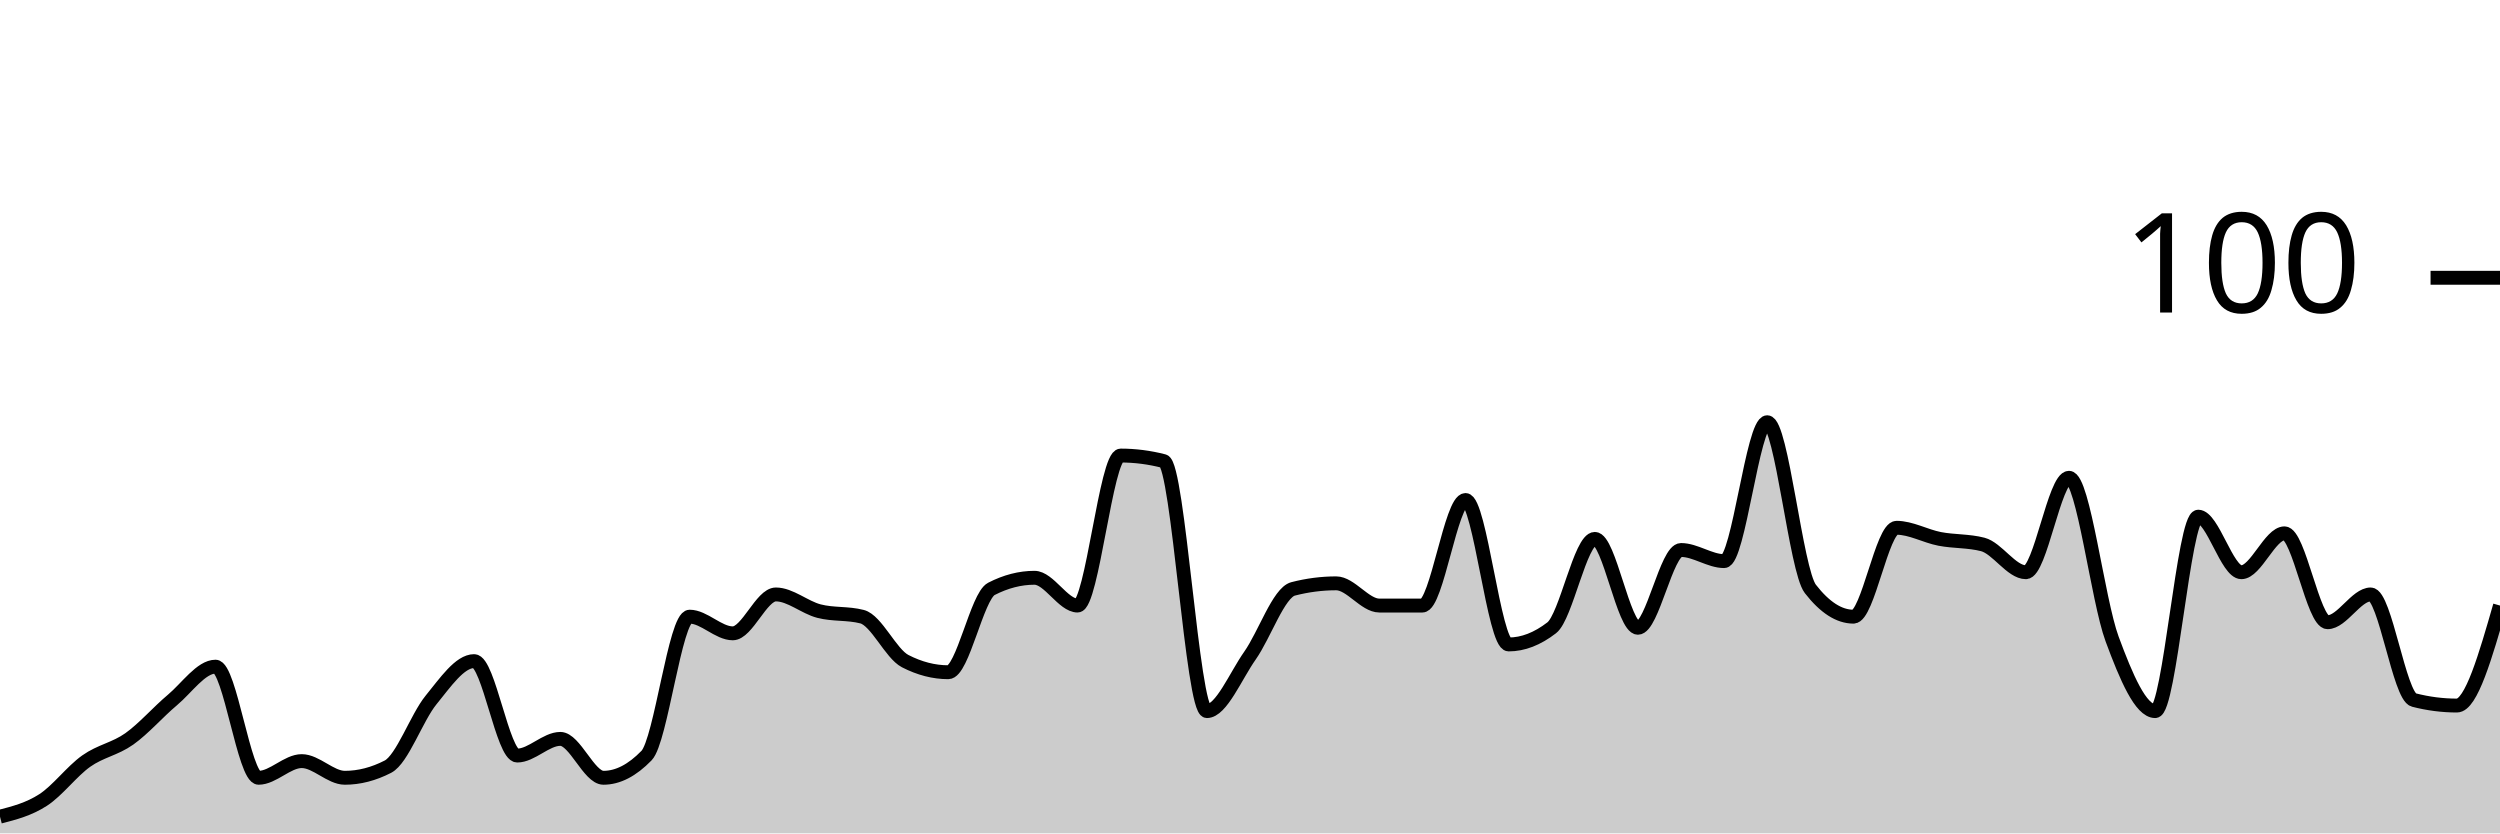
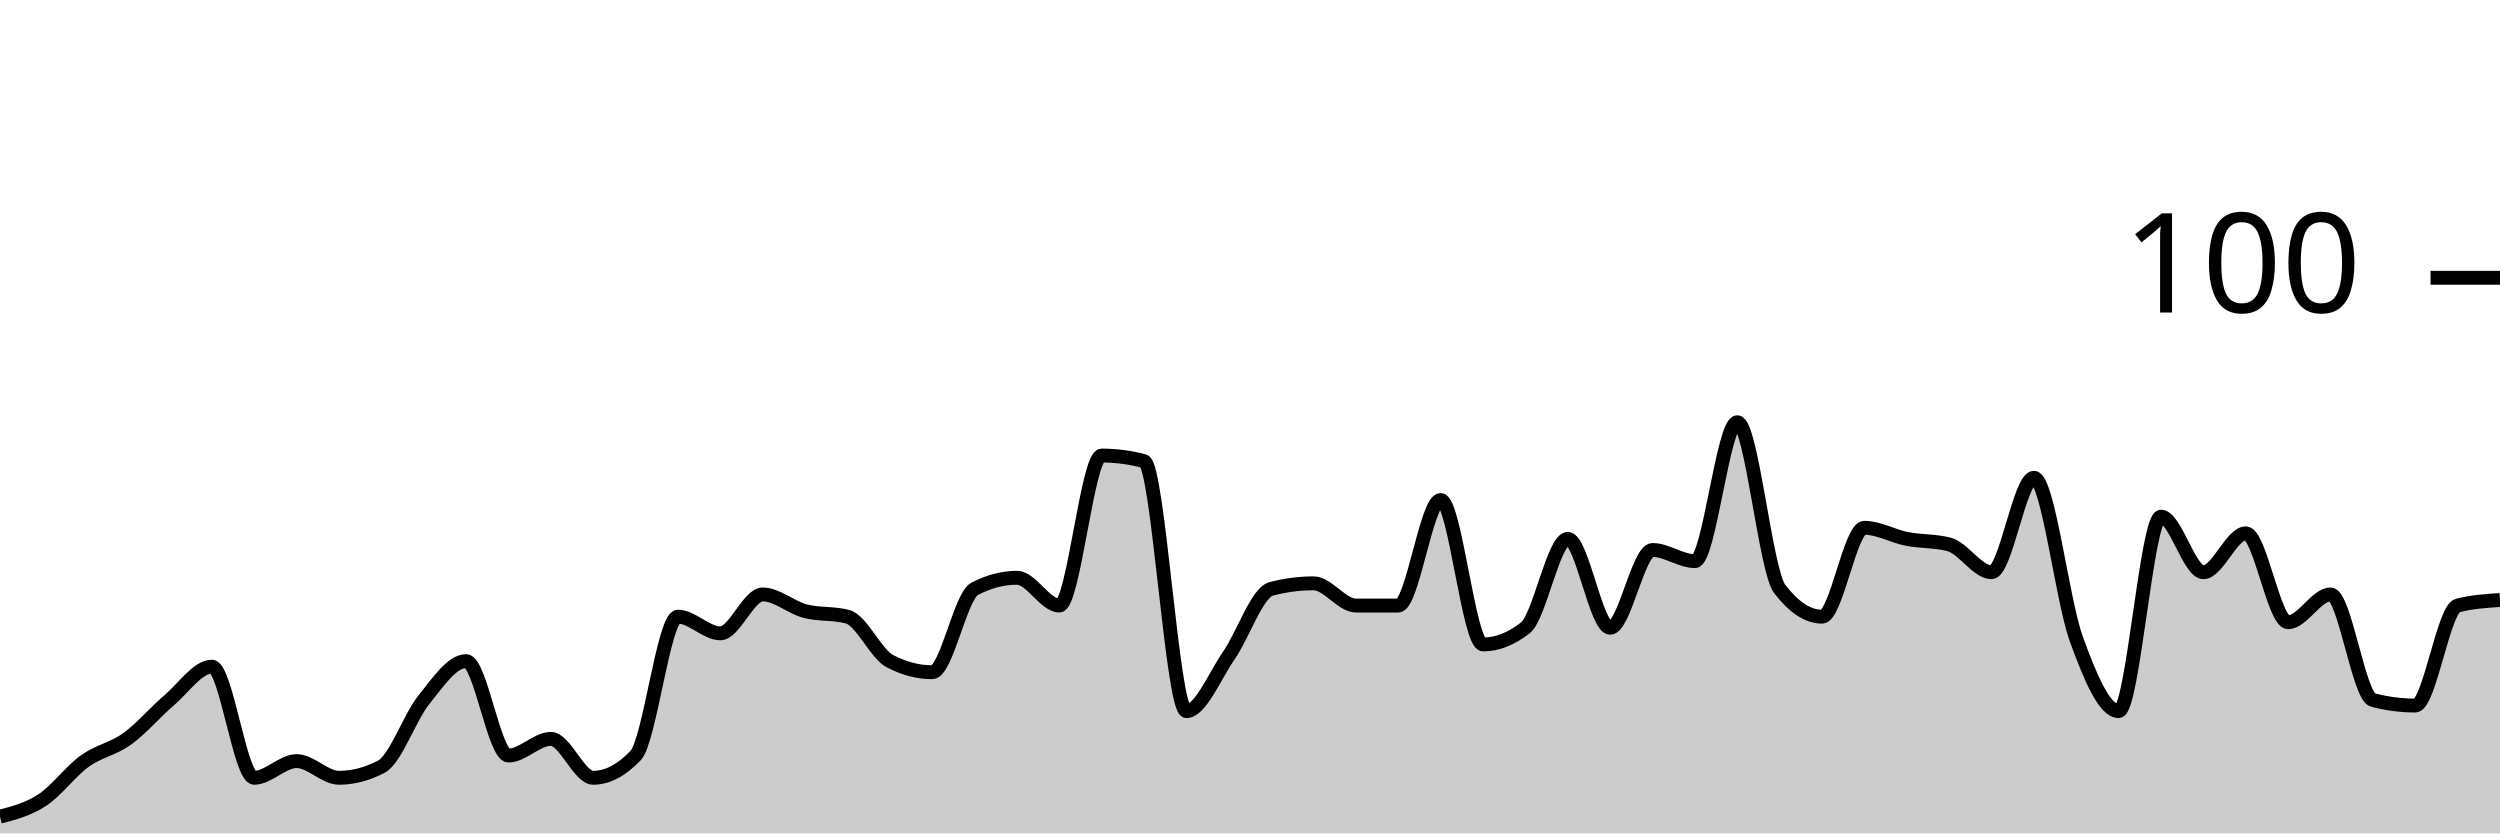
<svg xmlns="http://www.w3.org/2000/svg" viewBox="0 0 180 60">
  <g transform="translate(0,20)">
-     <path class="area" fill="rgba(0, 0, 0, 0.2)" d="M0,38.8C1.034,38.533,2.069,38.267,3.103,37.6C4.138,36.933,5.172,35.533,6.207,34.8C7.241,34.067,8.276,33.933,9.31,33.2C10.345,32.467,11.379,31.267,12.414,30.4C13.448,29.533,14.483,28,15.517,28C16.552,28,17.586,36,18.621,36C19.655,36,20.69,34.8,21.724,34.8C22.759,34.8,23.793,36,24.828,36C25.862,36,26.897,35.733,27.931,35.2C28.966,34.667,30,31.667,31.034,30.4C32.069,29.133,33.103,27.6,34.138,27.6C35.172,27.6,36.207,34.4,37.241,34.4C38.276,34.4,39.31,33.2,40.345,33.2C41.379,33.2,42.414,36,43.448,36C44.483,36,45.517,35.467,46.552,34.4C47.586,33.333,48.621,24.4,49.655,24.4C50.69,24.4,51.724,25.6,52.759,25.6C53.793,25.6,54.828,22.8,55.862,22.8C56.897,22.8,57.931,23.733,58.966,24C60,24.267,61.034,24.133,62.069,24.4C63.103,24.667,64.138,27.067,65.172,27.6C66.207,28.133,67.241,28.4,68.276,28.4C69.31,28.4,70.345,22.933,71.379,22.4C72.414,21.867,73.448,21.6,74.483,21.6C75.517,21.6,76.552,23.6,77.586,23.6C78.621,23.6,79.655,12.8,80.69,12.8C81.724,12.8,82.759,12.933,83.793,13.2C84.828,13.467,85.862,31.2,86.897,31.2C87.931,31.2,88.966,28.667,90,27.2C91.034,25.733,92.069,22.667,93.103,22.4C94.138,22.133,95.172,22,96.207,22C97.241,22,98.276,23.6,99.31,23.6C100.345,23.6,101.379,23.6,102.414,23.6C103.448,23.6,104.483,16,105.517,16C106.552,16,107.586,26.4,108.621,26.4C109.655,26.4,110.69,26,111.724,25.2C112.759,24.4,113.793,18.8,114.828,18.8C115.862,18.8,116.897,25.2,117.931,25.2C118.966,25.2,120,19.6,121.034,19.6C122.069,19.6,123.103,20.4,124.138,20.4C125.172,20.4,126.207,10.4,127.241,10.4C128.276,10.4,129.31,21.067,130.345,22.4C131.379,23.733,132.414,24.4,133.448,24.4C134.483,24.4,135.517,18,136.552,18C137.586,18,138.621,18.6,139.655,18.8C140.69,19,141.724,18.933,142.759,19.2C143.793,19.467,144.828,21.2,145.862,21.2C146.897,21.2,147.931,14.4,148.966,14.4C150,14.4,151.034,23.2,152.069,26C153.103,28.8,154.138,31.2,155.172,31.2C156.207,31.2,157.241,17.2,158.276,17.2C159.31,17.2,160.345,21.2,161.379,21.2C162.414,21.2,163.448,18.4,164.483,18.4C165.517,18.4,166.552,24.8,167.586,24.8C168.621,24.8,169.655,22.8,170.69,22.8C171.724,22.8,172.759,30.133,173.793,30.4C174.828,30.667,175.862,30.8,176.897,30.8C177.931,30.8,178.966,27.2,180,23.6L180,40C178.966,40,177.931,40,176.897,40C175.862,40,174.828,40,173.793,40C172.759,40,171.724,40,170.69,40C169.655,40,168.621,40,167.586,40C166.552,40,165.517,40,164.483,40C163.448,40,162.414,40,161.379,40C160.345,40,159.31,40,158.276,40C157.241,40,156.207,40,155.172,40C154.138,40,153.103,40,152.069,40C151.034,40,150,40,148.966,40C147.931,40,146.897,40,145.862,40C144.828,40,143.793,40,142.759,40C141.724,40,140.69,40,139.655,40C138.621,40,137.586,40,136.552,40C135.517,40,134.483,40,133.448,40C132.414,40,131.379,40,130.345,40C129.31,40,128.276,40,127.241,40C126.207,40,125.172,40,124.138,40C123.103,40,122.069,40,121.034,40C120,40,118.966,40,117.931,40C116.897,40,115.862,40,114.828,40C113.793,40,112.759,40,111.724,40C110.69,40,109.655,40,108.621,40C107.586,40,106.552,40,105.517,40C104.483,40,103.448,40,102.414,40C101.379,40,100.345,40,99.31,40C98.276,40,97.241,40,96.207,40C95.172,40,94.138,40,93.103,40C92.069,40,91.034,40,90,40C88.966,40,87.931,40,86.897,40C85.862,40,84.828,40,83.793,40C82.759,40,81.724,40,80.69,40C79.655,40,78.621,40,77.586,40C76.552,40,75.517,40,74.483,40C73.448,40,72.414,40,71.379,40C70.345,40,69.31,40,68.276,40C67.241,40,66.207,40,65.172,40C64.138,40,63.103,40,62.069,40C61.034,40,60,40,58.966,40C57.931,40,56.897,40,55.862,40C54.828,40,53.793,40,52.759,40C51.724,40,50.69,40,49.655,40C48.621,40,47.586,40,46.552,40C45.517,40,44.483,40,43.448,40C42.414,40,41.379,40,40.345,40C39.31,40,38.276,40,37.241,40C36.207,40,35.172,40,34.138,40C33.103,40,32.069,40,31.034,40C30,40,28.966,40,27.931,40C26.897,40,25.862,40,24.828,40C23.793,40,22.759,40,21.724,40C20.69,40,19.655,40,18.621,40C17.586,40,16.552,40,15.517,40C14.483,40,13.448,40,12.414,40C11.379,40,10.345,40,9.31,40C8.276,40,7.241,40,6.207,40C5.172,40,4.138,40,3.103,40C2.069,40,1.034,40,0,40Z" />
-     <path class="line" stroke="black" fill="none" d="M0,38.8C1.034,38.533,2.069,38.267,3.103,37.6C4.138,36.933,5.172,35.533,6.207,34.8C7.241,34.067,8.276,33.933,9.31,33.2C10.345,32.467,11.379,31.267,12.414,30.4C13.448,29.533,14.483,28,15.517,28C16.552,28,17.586,36,18.621,36C19.655,36,20.69,34.8,21.724,34.8C22.759,34.8,23.793,36,24.828,36C25.862,36,26.897,35.733,27.931,35.2C28.966,34.667,30,31.667,31.034,30.4C32.069,29.133,33.103,27.6,34.138,27.6C35.172,27.6,36.207,34.4,37.241,34.4C38.276,34.4,39.31,33.2,40.345,33.2C41.379,33.2,42.414,36,43.448,36C44.483,36,45.517,35.467,46.552,34.4C47.586,33.333,48.621,24.4,49.655,24.4C50.69,24.4,51.724,25.6,52.759,25.6C53.793,25.6,54.828,22.8,55.862,22.8C56.897,22.8,57.931,23.733,58.966,24C60,24.267,61.034,24.133,62.069,24.4C63.103,24.667,64.138,27.067,65.172,27.6C66.207,28.133,67.241,28.4,68.276,28.4C69.31,28.4,70.345,22.933,71.379,22.4C72.414,21.867,73.448,21.6,74.483,21.6C75.517,21.6,76.552,23.6,77.586,23.6C78.621,23.6,79.655,12.8,80.69,12.8C81.724,12.8,82.759,12.933,83.793,13.2C84.828,13.467,85.862,31.2,86.897,31.2C87.931,31.2,88.966,28.667,90,27.2C91.034,25.733,92.069,22.667,93.103,22.4C94.138,22.133,95.172,22,96.207,22C97.241,22,98.276,23.6,99.31,23.6C100.345,23.6,101.379,23.6,102.414,23.6C103.448,23.6,104.483,16,105.517,16C106.552,16,107.586,26.4,108.621,26.4C109.655,26.4,110.69,26,111.724,25.2C112.759,24.4,113.793,18.8,114.828,18.8C115.862,18.8,116.897,25.2,117.931,25.2C118.966,25.2,120,19.6,121.034,19.6C122.069,19.6,123.103,20.4,124.138,20.4C125.172,20.4,126.207,10.4,127.241,10.4C128.276,10.4,129.31,21.067,130.345,22.4C131.379,23.733,132.414,24.4,133.448,24.4C134.483,24.4,135.517,18,136.552,18C137.586,18,138.621,18.6,139.655,18.8C140.69,19,141.724,18.933,142.759,19.2C143.793,19.467,144.828,21.2,145.862,21.2C146.897,21.2,147.931,14.4,148.966,14.4C150,14.4,151.034,23.2,152.069,26C153.103,28.8,154.138,31.2,155.172,31.2C156.207,31.2,157.241,17.2,158.276,17.2C159.31,17.2,160.345,21.2,161.379,21.2C162.414,21.2,163.448,18.4,164.483,18.4C165.517,18.4,166.552,24.8,167.586,24.8C168.621,24.8,169.655,22.8,170.69,22.8C171.724,22.8,172.759,30.133,173.793,30.4C174.828,30.667,175.862,30.8,176.897,30.8C177.931,30.8,178.966,27.2,180,23.6" />
+     <path class="area" fill="rgba(0, 0, 0, 0.2)" d="M0,38.8C1.017,38.533,2.034,38.267,3.051,37.6C4.068,36.933,5.085,35.533,6.102,34.8C7.119,34.067,8.136,33.933,9.153,33.2C10.169,32.467,11.186,31.267,12.203,30.4C13.22,29.533,14.237,28,15.254,28C16.271,28,17.288,36,18.305,36C19.322,36,20.339,34.8,21.356,34.8C22.373,34.8,23.39,36,24.407,36C25.424,36,26.441,35.733,27.458,35.2C28.475,34.667,29.492,31.667,30.508,30.4C31.525,29.133,32.542,27.6,33.559,27.6C34.576,27.6,35.593,34.4,36.61,34.4C37.627,34.4,38.644,33.2,39.661,33.2C40.678,33.2,41.695,36,42.712,36C43.729,36,44.746,35.467,45.763,34.4C46.78,33.333,47.797,24.4,48.814,24.4C49.831,24.4,50.847,25.6,51.864,25.6C52.881,25.6,53.898,22.8,54.915,22.8C55.932,22.8,56.949,23.733,57.966,24C58.983,24.267,60,24.133,61.017,24.4C62.034,24.667,63.051,27.067,64.068,27.6C65.085,28.133,66.102,28.4,67.119,28.4C68.136,28.4,69.153,22.933,70.169,22.4C71.186,21.867,72.203,21.6,73.22,21.6C74.237,21.6,75.254,23.6,76.271,23.6C77.288,23.6,78.305,12.8,79.322,12.8C80.339,12.8,81.356,12.933,82.373,13.2C83.39,13.467,84.407,31.2,85.424,31.2C86.441,31.2,87.458,28.667,88.475,27.2C89.492,25.733,90.508,22.667,91.525,22.4C92.542,22.133,93.559,22,94.576,22C95.593,22,96.61,23.6,97.627,23.6C98.644,23.6,99.661,23.6,100.678,23.6C101.695,23.6,102.712,16,103.729,16C104.746,16,105.763,26.4,106.78,26.4C107.797,26.4,108.814,26,109.831,25.2C110.847,24.4,111.864,18.8,112.881,18.8C113.898,18.8,114.915,25.2,115.932,25.2C116.949,25.2,117.966,19.6,118.983,19.6C120,19.6,121.017,20.4,122.034,20.4C123.051,20.4,124.068,10.4,125.085,10.4C126.102,10.4,127.119,21.067,128.136,22.4C129.153,23.733,130.169,24.4,131.186,24.4C132.203,24.4,133.22,18,134.237,18C135.254,18,136.271,18.6,137.288,18.8C138.305,19,139.322,18.933,140.339,19.2C141.356,19.467,142.373,21.2,143.39,21.2C144.407,21.2,145.424,14.4,146.441,14.4C147.458,14.4,148.475,23.2,149.492,26C150.508,28.8,151.525,31.2,152.542,31.2C153.559,31.2,154.576,17.2,155.593,17.2C156.61,17.2,157.627,21.2,158.644,21.2C159.661,21.2,160.678,18.4,161.695,18.4C162.712,18.4,163.729,24.8,164.746,24.8C165.763,24.8,166.78,22.8,167.797,22.8C168.814,22.8,169.831,30.133,170.847,30.4C171.864,30.667,172.881,30.8,173.898,30.8C174.915,30.8,175.932,23.867,176.949,23.6C177.966,23.333,178.983,23.267,180,23.2L180,40C178.983,40,177.966,40,176.949,40C175.932,40,174.915,40,173.898,40C172.881,40,171.864,40,170.847,40C169.831,40,168.814,40,167.797,40C166.78,40,165.763,40,164.746,40C163.729,40,162.712,40,161.695,40C160.678,40,159.661,40,158.644,40C157.627,40,156.61,40,155.593,40C154.576,40,153.559,40,152.542,40C151.525,40,150.508,40,149.492,40C148.475,40,147.458,40,146.441,40C145.424,40,144.407,40,143.39,40C142.373,40,141.356,40,140.339,40C139.322,40,138.305,40,137.288,40C136.271,40,135.254,40,134.237,40C133.22,40,132.203,40,131.186,40C130.169,40,129.153,40,128.136,40C127.119,40,126.102,40,125.085,40C124.068,40,123.051,40,122.034,40C121.017,40,120,40,118.983,40C117.966,40,116.949,40,115.932,40C114.915,40,113.898,40,112.881,40C111.864,40,110.847,40,109.831,40C108.814,40,107.797,40,106.78,40C105.763,40,104.746,40,103.729,40C102.712,40,101.695,40,100.678,40C99.661,40,98.644,40,97.627,40C96.61,40,95.593,40,94.576,40C93.559,40,92.542,40,91.525,40C90.508,40,89.492,40,88.475,40C87.458,40,86.441,40,85.424,40C84.407,40,83.39,40,82.373,40C81.356,40,80.339,40,79.322,40C78.305,40,77.288,40,76.271,40C75.254,40,74.237,40,73.22,40C72.203,40,71.186,40,70.169,40C69.153,40,68.136,40,67.119,40C66.102,40,65.085,40,64.068,40C63.051,40,62.034,40,61.017,40C60,40,58.983,40,57.966,40C56.949,40,55.932,40,54.915,40C53.898,40,52.881,40,51.864,40C50.847,40,49.831,40,48.814,40C47.797,40,46.78,40,45.763,40C44.746,40,43.729,40,42.712,40C41.695,40,40.678,40,39.661,40C38.644,40,37.627,40,36.61,40C35.593,40,34.576,40,33.559,40C32.542,40,31.525,40,30.508,40C29.492,40,28.475,40,27.458,40C26.441,40,25.424,40,24.407,40C23.39,40,22.373,40,21.356,40C20.339,40,19.322,40,18.305,40C17.288,40,16.271,40,15.254,40C14.237,40,13.22,40,12.203,40C11.186,40,10.169,40,9.153,40C8.136,40,7.119,40,6.102,40C5.085,40,4.068,40,3.051,40C2.034,40,1.017,40,0,40Z" />
+     <path class="line" stroke="black" fill="none" d="M0,38.8C1.017,38.533,2.034,38.267,3.051,37.6C4.068,36.933,5.085,35.533,6.102,34.8C7.119,34.067,8.136,33.933,9.153,33.2C10.169,32.467,11.186,31.267,12.203,30.4C13.22,29.533,14.237,28,15.254,28C16.271,28,17.288,36,18.305,36C19.322,36,20.339,34.8,21.356,34.8C22.373,34.8,23.39,36,24.407,36C25.424,36,26.441,35.733,27.458,35.2C28.475,34.667,29.492,31.667,30.508,30.4C31.525,29.133,32.542,27.6,33.559,27.6C34.576,27.6,35.593,34.4,36.61,34.4C37.627,34.4,38.644,33.2,39.661,33.2C40.678,33.2,41.695,36,42.712,36C43.729,36,44.746,35.467,45.763,34.4C46.78,33.333,47.797,24.4,48.814,24.4C49.831,24.4,50.847,25.6,51.864,25.6C52.881,25.6,53.898,22.8,54.915,22.8C55.932,22.8,56.949,23.733,57.966,24C58.983,24.267,60,24.133,61.017,24.4C62.034,24.667,63.051,27.067,64.068,27.6C65.085,28.133,66.102,28.4,67.119,28.4C68.136,28.4,69.153,22.933,70.169,22.4C71.186,21.867,72.203,21.6,73.22,21.6C74.237,21.6,75.254,23.6,76.271,23.6C77.288,23.6,78.305,12.8,79.322,12.8C80.339,12.8,81.356,12.933,82.373,13.2C83.39,13.467,84.407,31.2,85.424,31.2C86.441,31.2,87.458,28.667,88.475,27.2C89.492,25.733,90.508,22.667,91.525,22.4C92.542,22.133,93.559,22,94.576,22C95.593,22,96.61,23.6,97.627,23.6C98.644,23.6,99.661,23.6,100.678,23.6C101.695,23.6,102.712,16,103.729,16C104.746,16,105.763,26.4,106.78,26.4C107.797,26.4,108.814,26,109.831,25.2C110.847,24.4,111.864,18.8,112.881,18.8C113.898,18.8,114.915,25.2,115.932,25.2C116.949,25.2,117.966,19.6,118.983,19.6C120,19.6,121.017,20.4,122.034,20.4C123.051,20.4,124.068,10.4,125.085,10.4C126.102,10.4,127.119,21.067,128.136,22.4C129.153,23.733,130.169,24.4,131.186,24.4C132.203,24.4,133.22,18,134.237,18C135.254,18,136.271,18.6,137.288,18.8C138.305,19,139.322,18.933,140.339,19.2C141.356,19.467,142.373,21.2,143.39,21.2C144.407,21.2,145.424,14.4,146.441,14.4C147.458,14.4,148.475,23.2,149.492,26C150.508,28.8,151.525,31.2,152.542,31.2C153.559,31.2,154.576,17.2,155.593,17.2C156.61,17.2,157.627,21.2,158.644,21.2C159.661,21.2,160.678,18.4,161.695,18.4C162.712,18.4,163.729,24.8,164.746,24.8C165.763,24.8,166.78,22.8,167.797,22.8C168.814,22.8,169.831,30.133,170.847,30.4C171.864,30.667,172.881,30.8,173.898,30.8C174.915,30.8,175.932,23.867,176.949,23.6C177.966,23.333,178.983,23.267,180,23.2" />
    <path class="axis-ceiling" stroke-width="1" stroke="black" fill="none" d="M175,0L180,0" />
    <text class="axis-ceiling-label" font-family="sans-serif" text-anchor="end" font-size="10px" x="170" y="2.5">100</text>
  </g>
</svg>
